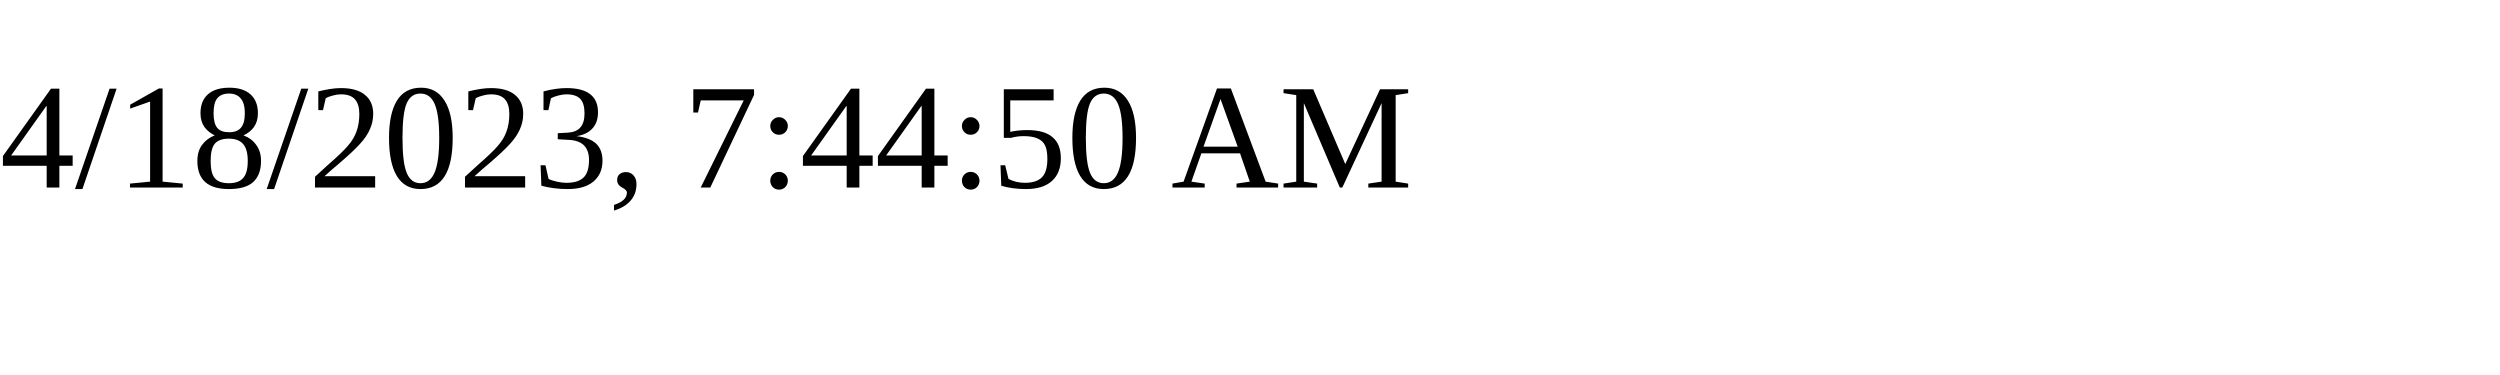
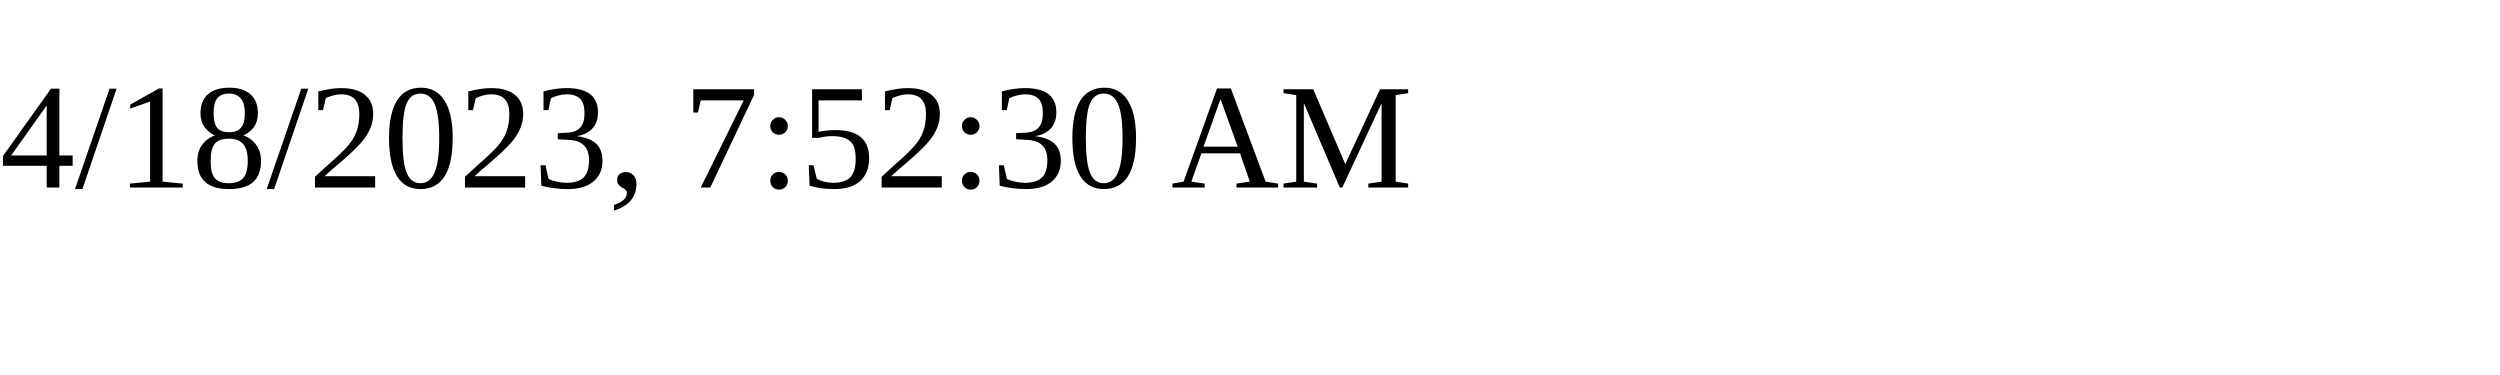
<svg xmlns="http://www.w3.org/2000/svg" height="30" width="200">
-   <text x="0" y="15">4/18/2023, 7:44:50 AM</text>
+   <text x="0" y="15">4/18/2023, 7:52:30 AM</text>
</svg>
